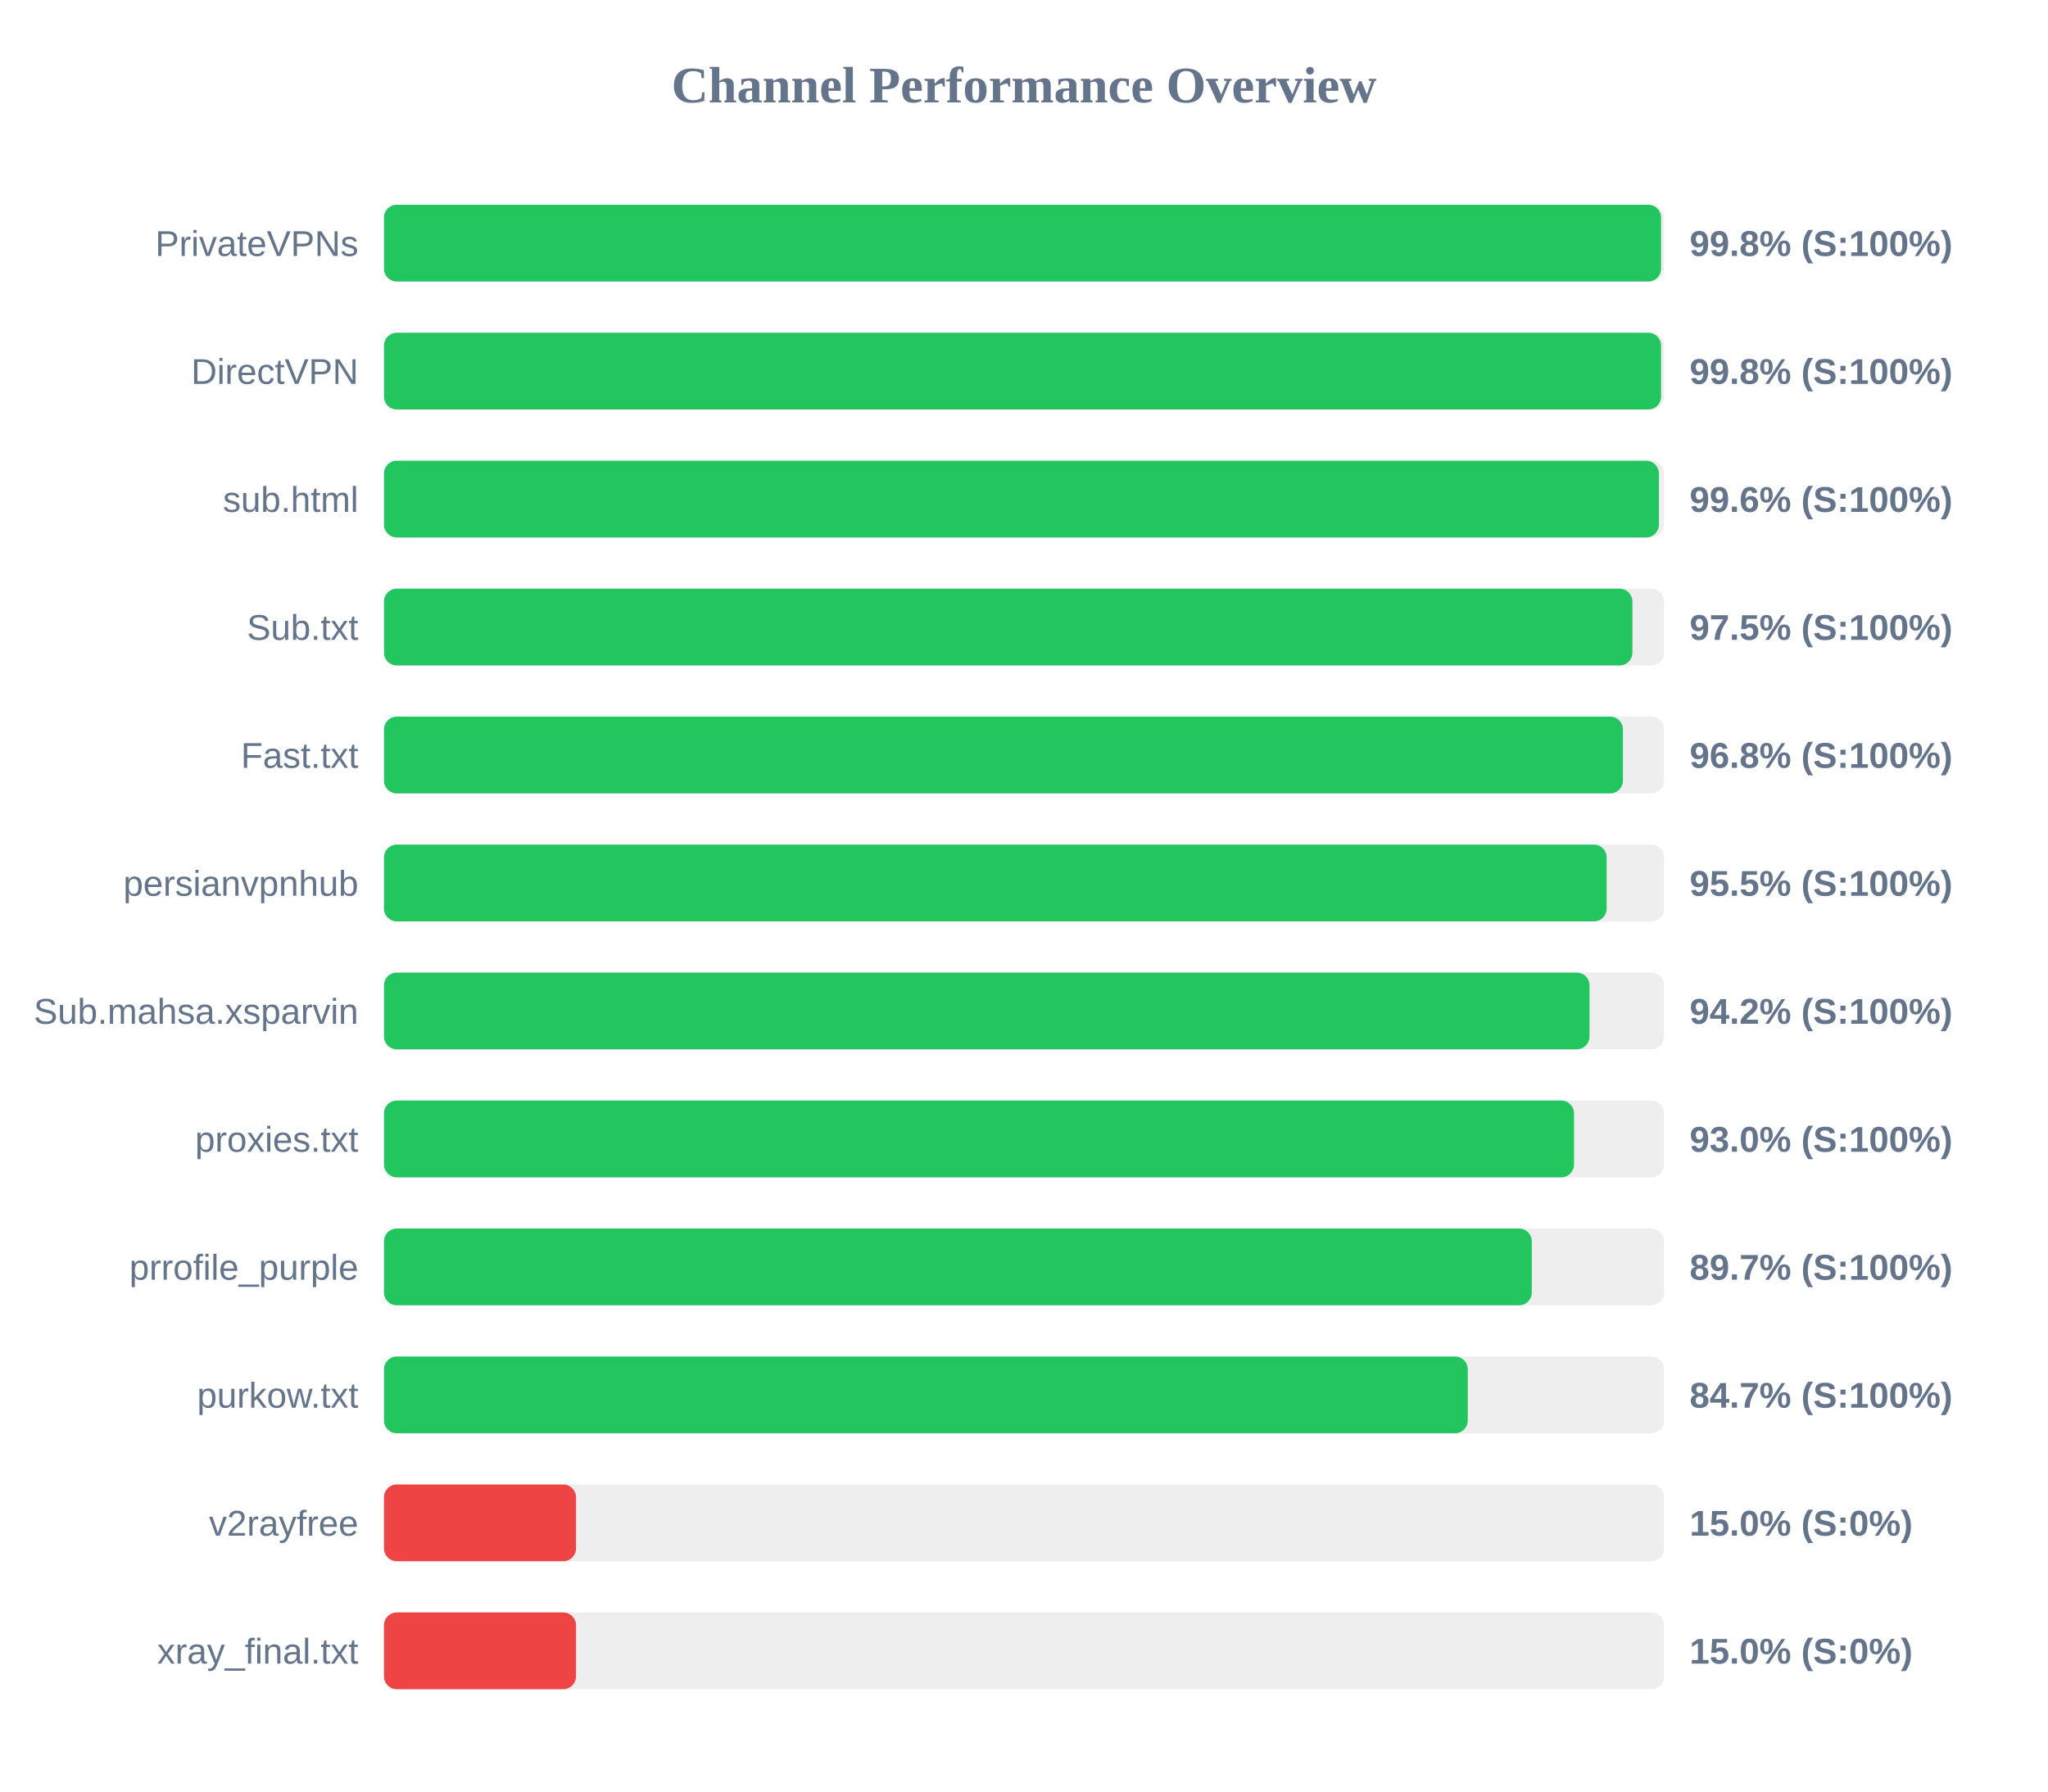
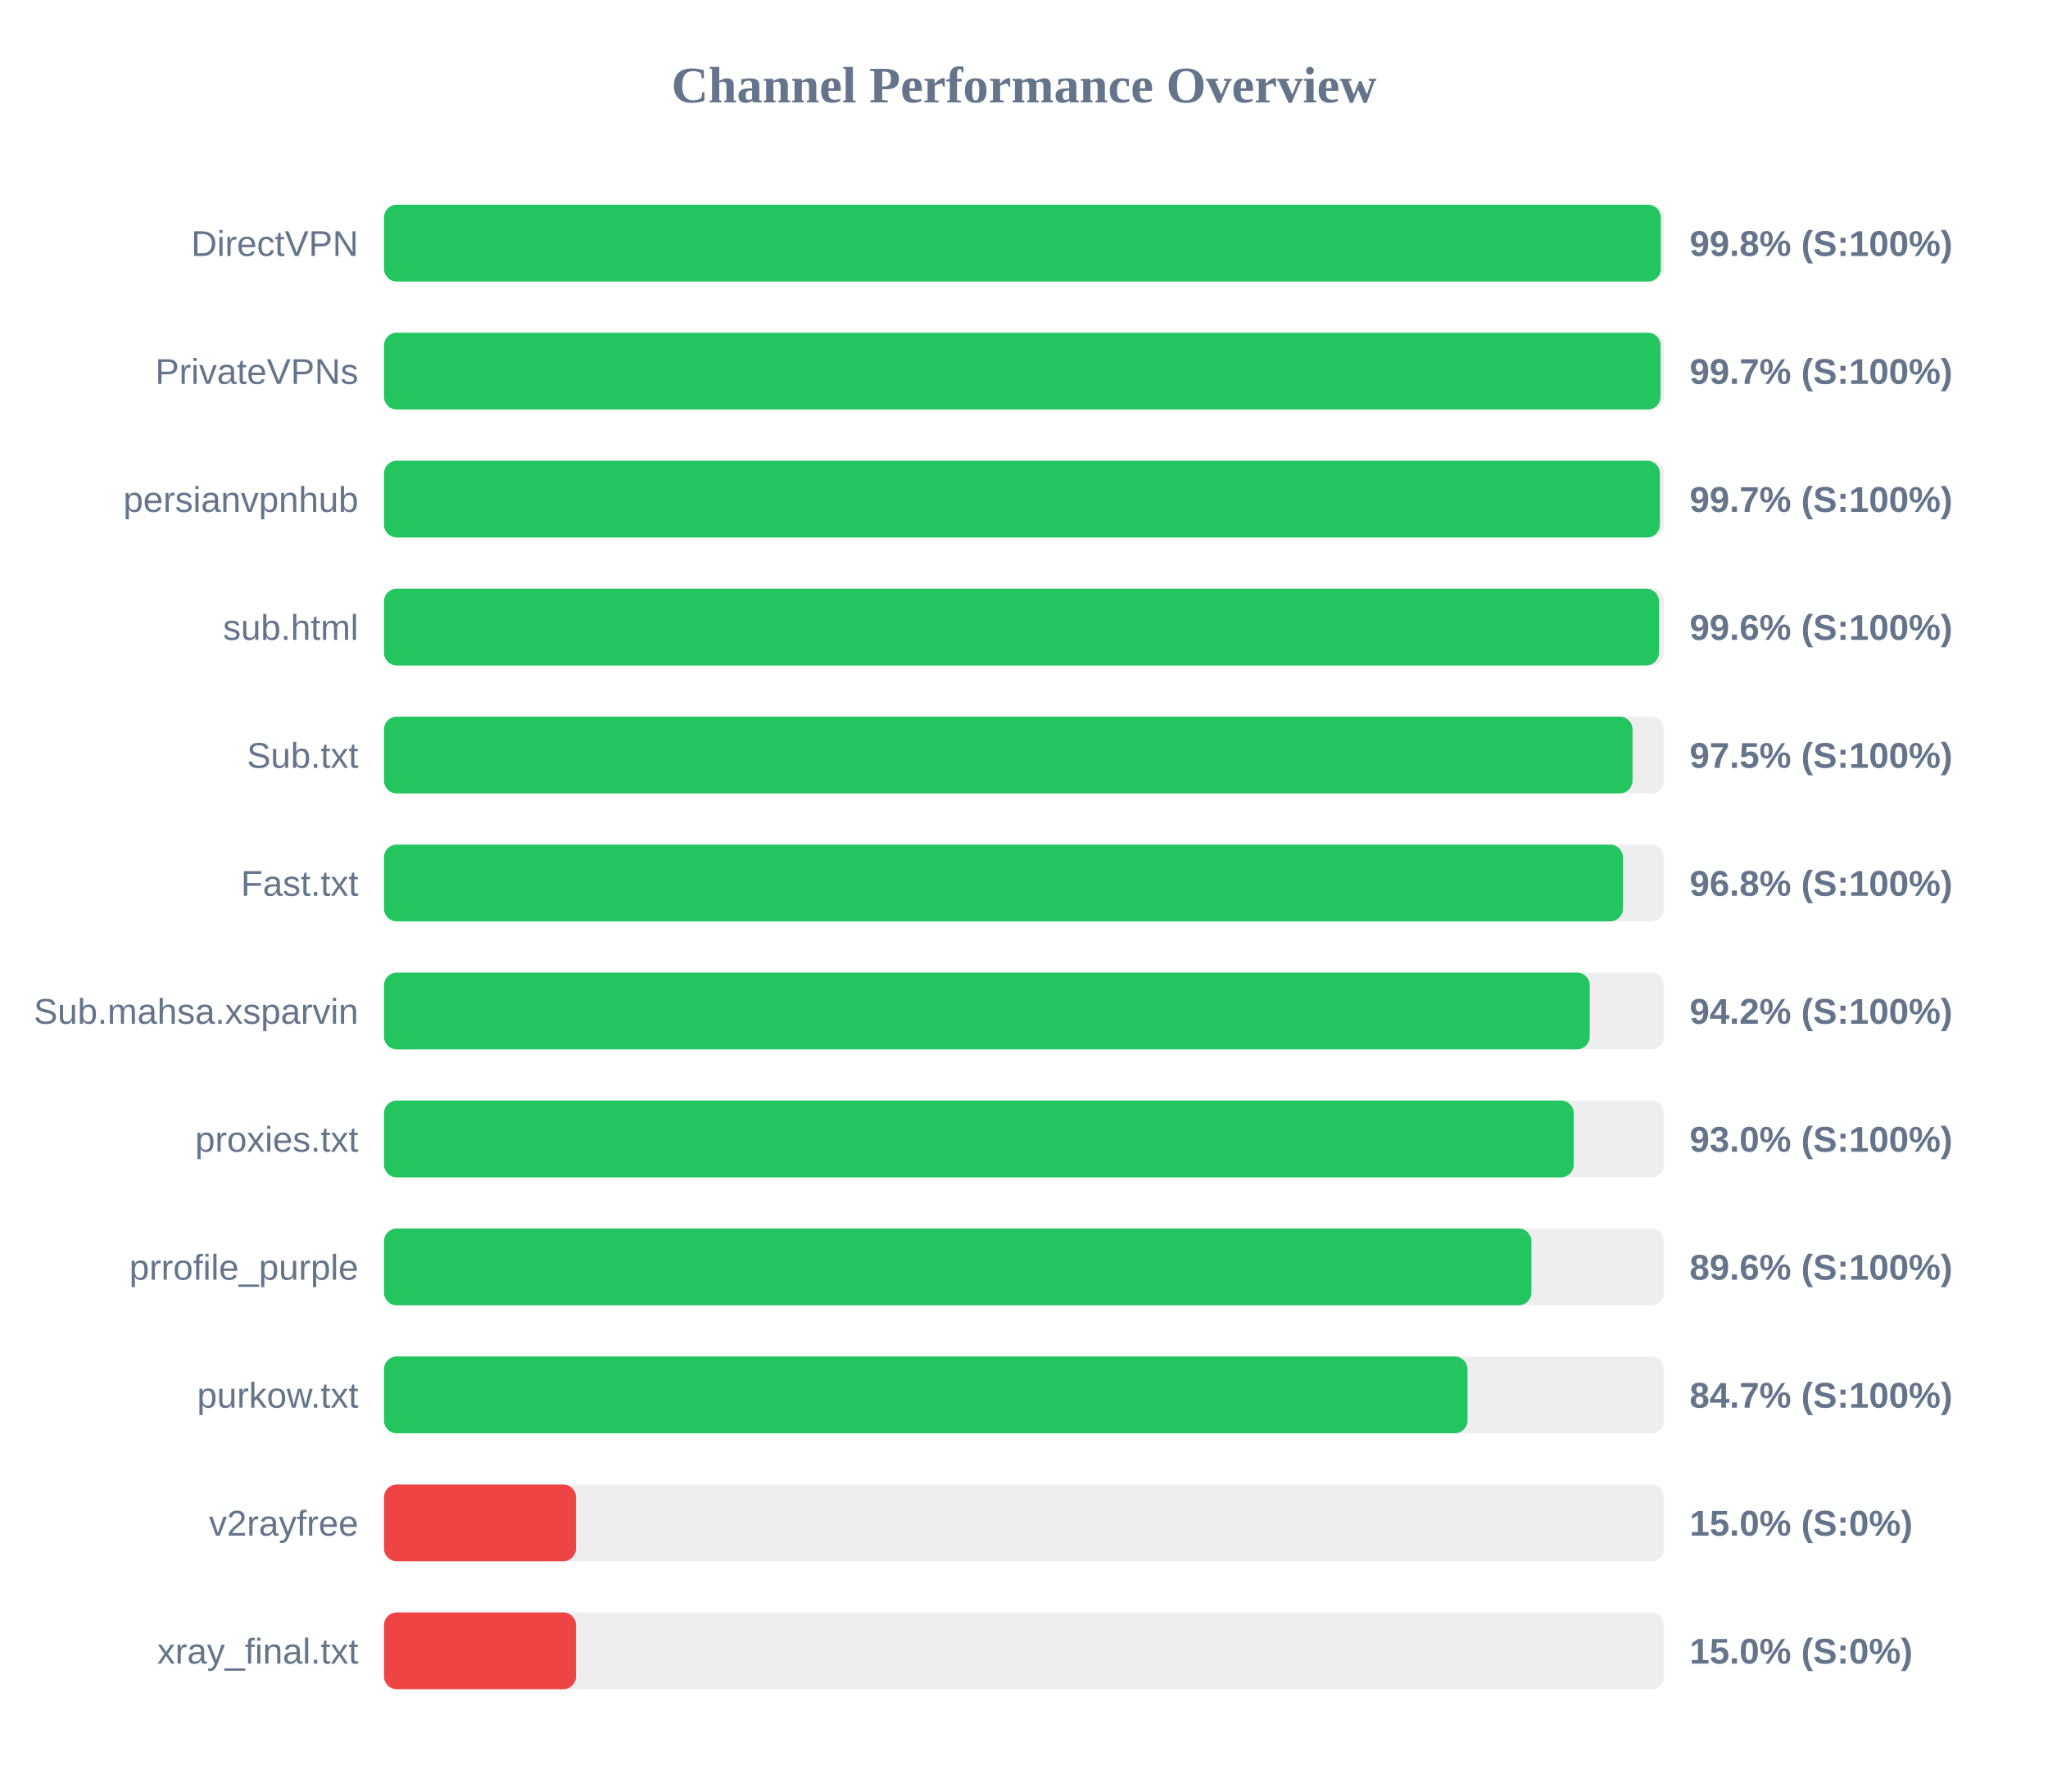
<svg xmlns="http://www.w3.org/2000/svg" width="800" height="700" version="1.1">
  <style>
        .row { font: 14px Arial; fill: #64748b; }
        .score { font: bold 14px Arial; fill: #64748b; }
    </style>
  <text x="400" y="40" text-anchor="middle" font-size="20px" font-weight="bold" fill="#64748b">Channel Performance Overview</text>
  <rect x="150" y="80" width="500" height="30" fill="#eee" rx="5" />
-   <rect x="150" y="80" width="498.85" height="30" fill="#22c55e" rx="5" />
-   <text x="140" y="100" text-anchor="end" class="row">PrivateVPNs</text>
+   <rect x="150" y="80" width="498.75" height="30" fill="#22c55e" rx="5" />
+   <text x="140" y="100" text-anchor="end" class="row">DirectVPN</text>
  <text x="660" y="100" text-anchor="start" class="score">99.8% (S:100%)</text>
  <rect x="150" y="130" width="500" height="30" fill="#eee" rx="5" />
-   <rect x="150" y="130" width="498.85" height="30" fill="#22c55e" rx="5" />
-   <text x="140" y="150" text-anchor="end" class="row">DirectVPN</text>
-   <text x="660" y="150" text-anchor="start" class="score">99.8% (S:100%)</text>
+   <rect x="150" y="130" width="498.65" height="30" fill="#22c55e" rx="5" />
+   <text x="140" y="150" text-anchor="end" class="row">PrivateVPNs</text>
+   <text x="660" y="150" text-anchor="start" class="score">99.7% (S:100%)</text>
  <rect x="150" y="180" width="500" height="30" fill="#eee" rx="5" />
-   <rect x="150" y="180" width="498.0" height="30" fill="#22c55e" rx="5" />
-   <text x="140" y="200" text-anchor="end" class="row">sub.html</text>
-   <text x="660" y="200" text-anchor="start" class="score">99.6% (S:100%)</text>
+   <rect x="150" y="180" width="498.4" height="30" fill="#22c55e" rx="5" />
+   <text x="140" y="200" text-anchor="end" class="row">persianvpnhub</text>
+   <text x="660" y="200" text-anchor="start" class="score">99.7% (S:100%)</text>
  <rect x="150" y="230" width="500" height="30" fill="#eee" rx="5" />
-   <rect x="150" y="230" width="487.65" height="30" fill="#22c55e" rx="5" />
-   <text x="140" y="250" text-anchor="end" class="row">Sub.txt</text>
-   <text x="660" y="250" text-anchor="start" class="score">97.5% (S:100%)</text>
+   <rect x="150" y="230" width="498.05" height="30" fill="#22c55e" rx="5" />
+   <text x="140" y="250" text-anchor="end" class="row">sub.html</text>
+   <text x="660" y="250" text-anchor="start" class="score">99.6% (S:100%)</text>
  <rect x="150" y="280" width="500" height="30" fill="#eee" rx="5" />
-   <rect x="150" y="280" width="483.95" height="30" fill="#22c55e" rx="5" />
-   <text x="140" y="300" text-anchor="end" class="row">Fast.txt</text>
-   <text x="660" y="300" text-anchor="start" class="score">96.8% (S:100%)</text>
+   <rect x="150" y="280" width="487.7" height="30" fill="#22c55e" rx="5" />
+   <text x="140" y="300" text-anchor="end" class="row">Sub.txt</text>
+   <text x="660" y="300" text-anchor="start" class="score">97.5% (S:100%)</text>
  <rect x="150" y="330" width="500" height="30" fill="#eee" rx="5" />
-   <rect x="150" y="330" width="477.6" height="30" fill="#22c55e" rx="5" />
-   <text x="140" y="350" text-anchor="end" class="row">persianvpnhub</text>
-   <text x="660" y="350" text-anchor="start" class="score">95.5% (S:100%)</text>
+   <rect x="150" y="330" width="483.95" height="30" fill="#22c55e" rx="5" />
+   <text x="140" y="350" text-anchor="end" class="row">Fast.txt</text>
+   <text x="660" y="350" text-anchor="start" class="score">96.8% (S:100%)</text>
  <rect x="150" y="380" width="500" height="30" fill="#eee" rx="5" />
-   <rect x="150" y="380" width="470.9" height="30" fill="#22c55e" rx="5" />
+   <rect x="150" y="380" width="471.0" height="30" fill="#22c55e" rx="5" />
  <text x="140" y="400" text-anchor="end" class="row">Sub.mahsa.xsparvin</text>
  <text x="660" y="400" text-anchor="start" class="score">94.2% (S:100%)</text>
  <rect x="150" y="430" width="500" height="30" fill="#eee" rx="5" />
-   <rect x="150" y="430" width="464.85" height="30" fill="#22c55e" rx="5" />
+   <rect x="150" y="430" width="464.75" height="30" fill="#22c55e" rx="5" />
  <text x="140" y="450" text-anchor="end" class="row">proxies.txt</text>
  <text x="660" y="450" text-anchor="start" class="score">93.0% (S:100%)</text>
  <rect x="150" y="480" width="500" height="30" fill="#eee" rx="5" />
-   <rect x="150" y="480" width="448.35" height="30" fill="#22c55e" rx="5" />
+   <rect x="150" y="480" width="448.2" height="30" fill="#22c55e" rx="5" />
  <text x="140" y="500" text-anchor="end" class="row">prrofile_purple</text>
-   <text x="660" y="500" text-anchor="start" class="score">89.7% (S:100%)</text>
+   <text x="660" y="500" text-anchor="start" class="score">89.6% (S:100%)</text>
  <rect x="150" y="530" width="500" height="30" fill="#eee" rx="5" />
-   <rect x="150" y="530" width="423.35" height="30" fill="#22c55e" rx="5" />
+   <rect x="150" y="530" width="423.25" height="30" fill="#22c55e" rx="5" />
  <text x="140" y="550" text-anchor="end" class="row">purkow.txt</text>
  <text x="660" y="550" text-anchor="start" class="score">84.7% (S:100%)</text>
  <rect x="150" y="580" width="500" height="30" fill="#eee" rx="5" />
  <rect x="150" y="580" width="75.0" height="30" fill="#ef4444" rx="5" />
  <text x="140" y="600" text-anchor="end" class="row">v2rayfree</text>
  <text x="660" y="600" text-anchor="start" class="score">15.0% (S:0%)</text>
  <rect x="150" y="630" width="500" height="30" fill="#eee" rx="5" />
  <rect x="150" y="630" width="75.0" height="30" fill="#ef4444" rx="5" />
  <text x="140" y="650" text-anchor="end" class="row">xray_final.txt</text>
  <text x="660" y="650" text-anchor="start" class="score">15.0% (S:0%)</text>
</svg>
